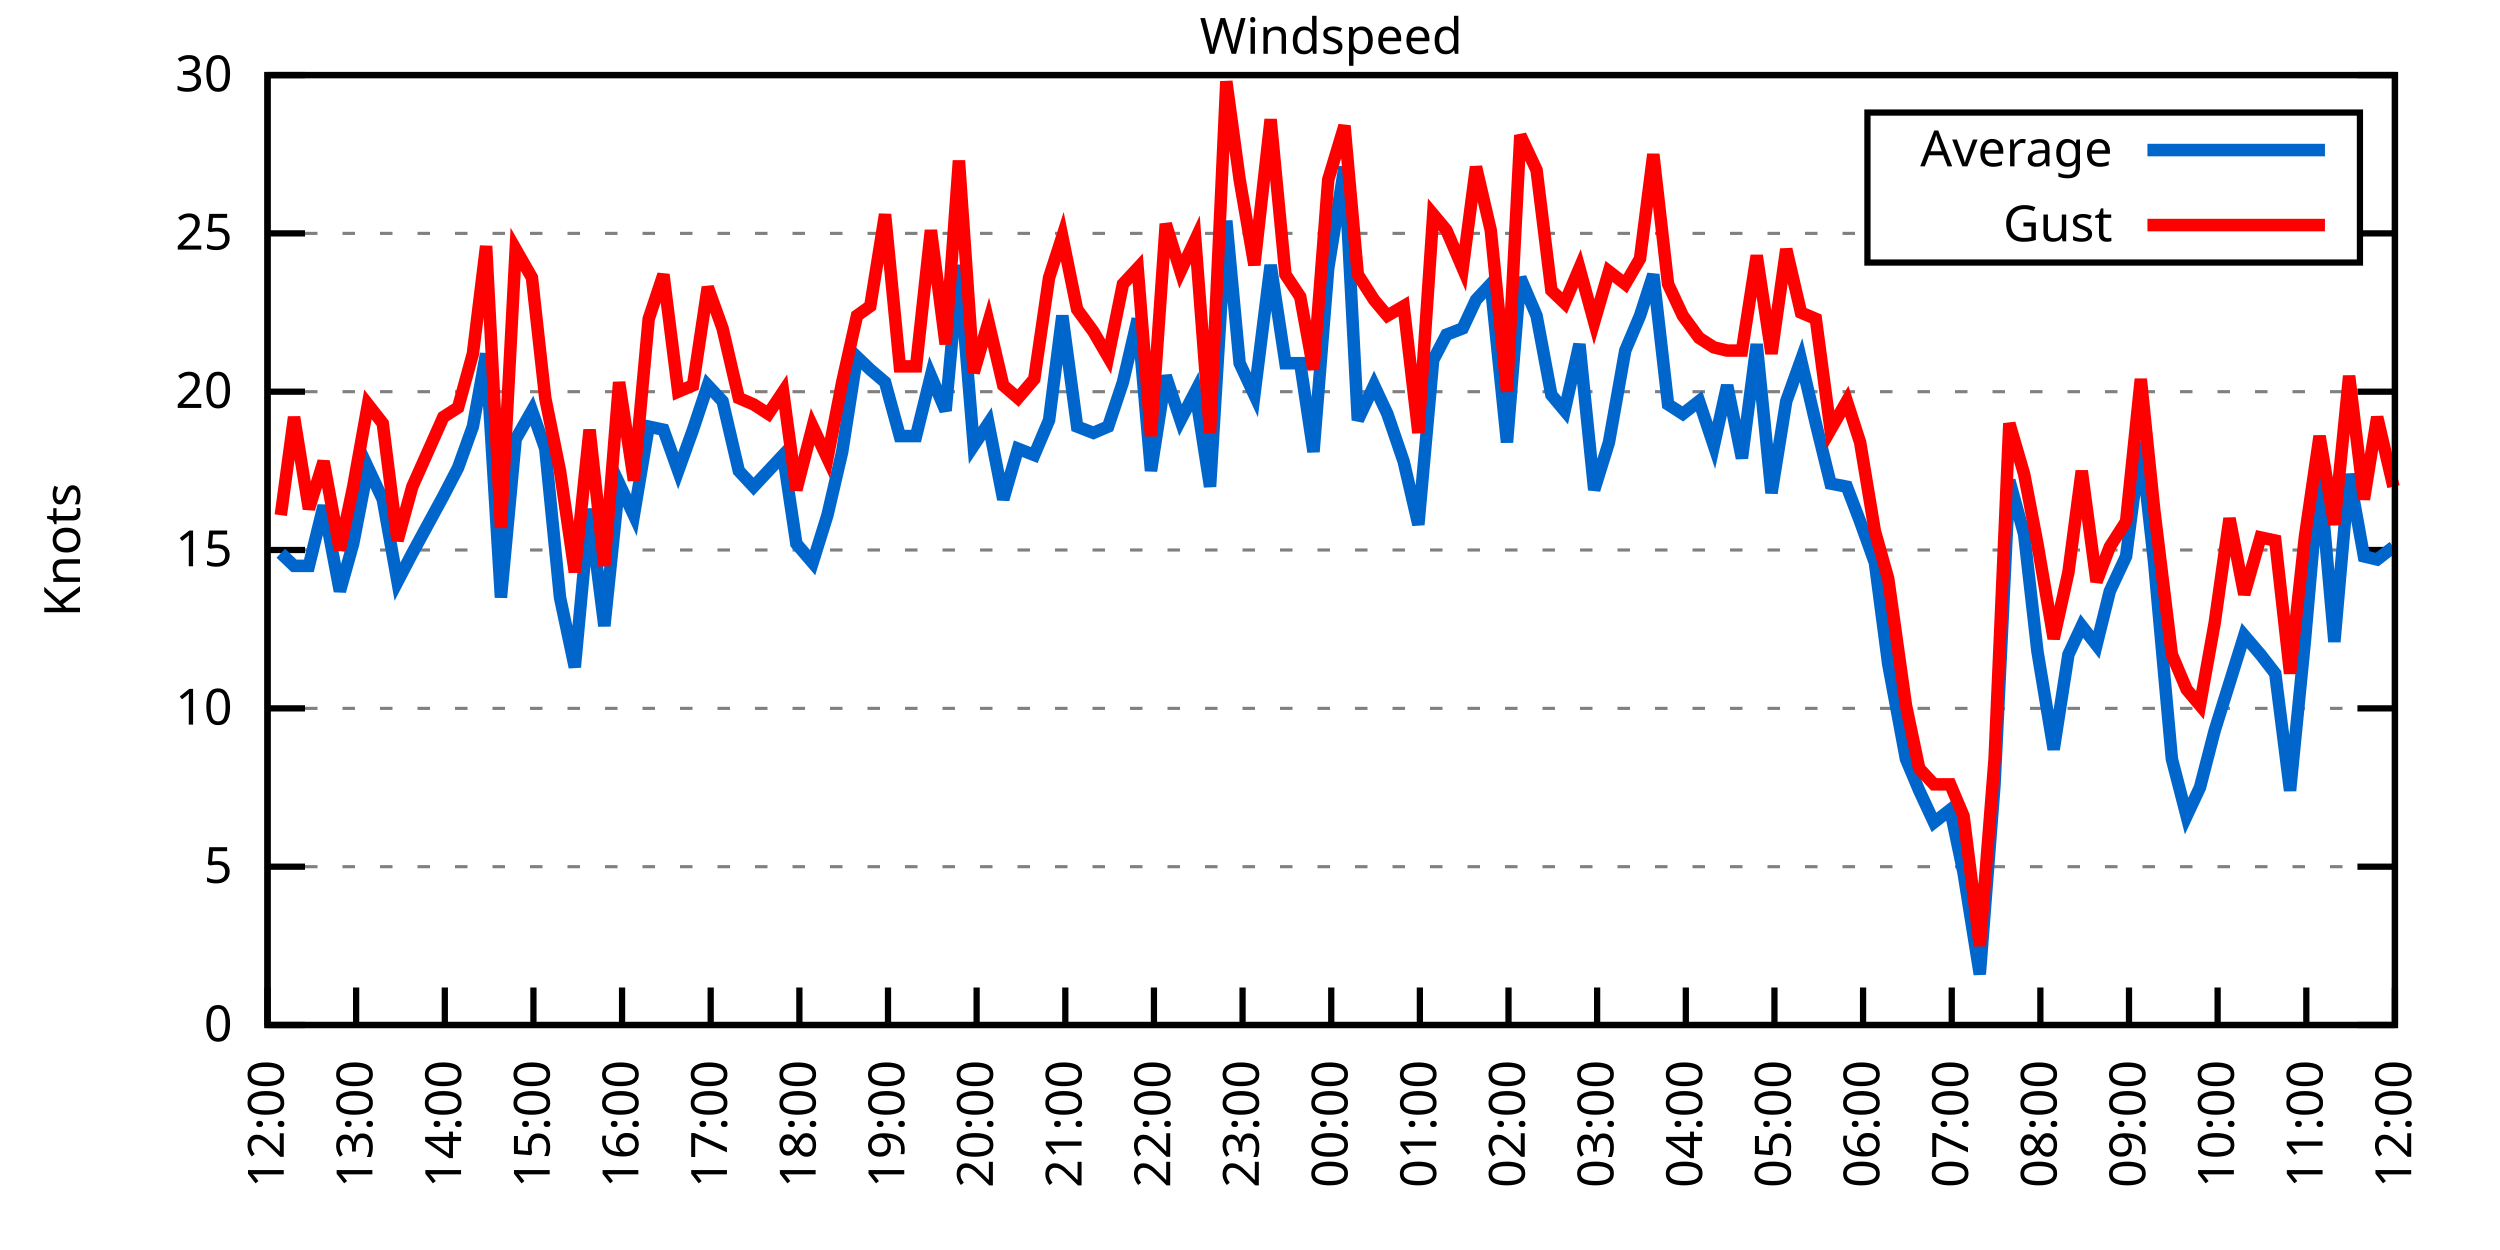
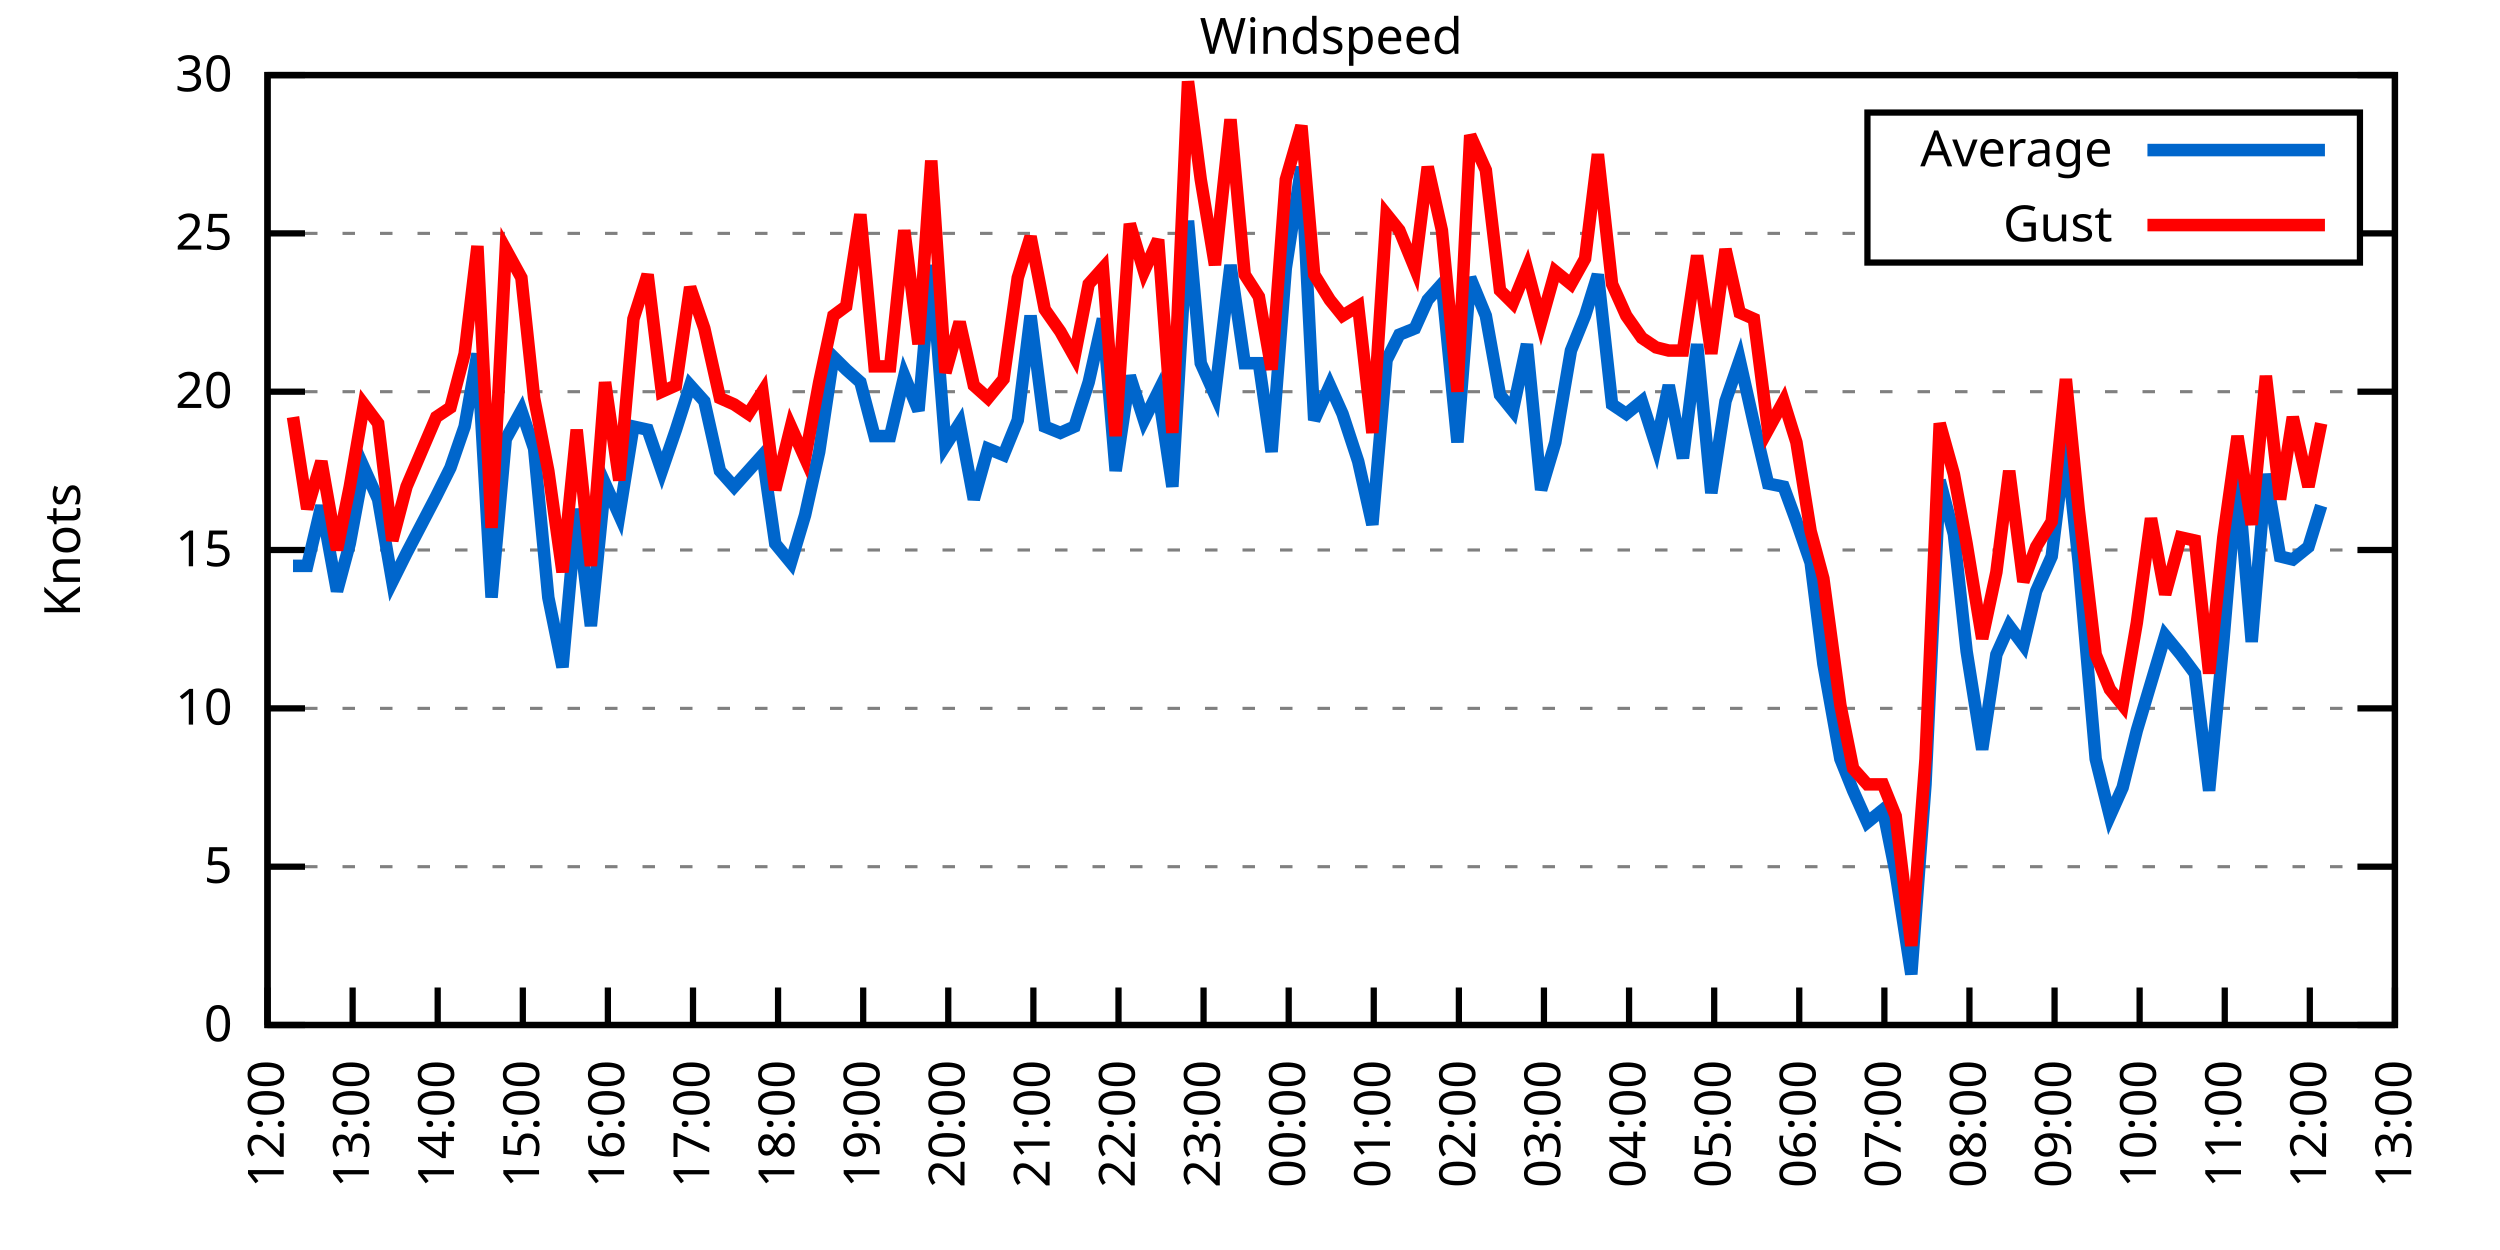
<svg xmlns="http://www.w3.org/2000/svg" xmlns:xlink="http://www.w3.org/1999/xlink" width="400" height="200" viewBox="0 0 400 200">
  <g id="gnuplot_canvas">
    <rect x="0" y="0" width="400" height="200" fill="none" />
    <defs>
      <circle id="gpDot" r="0.5" stroke-width="0.5" stroke="currentColor" />
      <path id="gpPt0" stroke-width="0.333" stroke="currentColor" d="M-1,0 h2 M0,-1 v2" />
      <path id="gpPt1" stroke-width="0.333" stroke="currentColor" d="M-1,-1 L1,1 M1,-1 L-1,1" />
      <path id="gpPt2" stroke-width="0.333" stroke="currentColor" d="M-1,0 L1,0 M0,-1 L0,1 M-1,-1 L1,1 M-1,1 L1,-1" />
      <rect id="gpPt3" stroke-width="0.333" stroke="currentColor" x="-1" y="-1" width="2" height="2" />
      <rect id="gpPt4" stroke-width="0.333" stroke="currentColor" fill="currentColor" x="-1" y="-1" width="2" height="2" />
      <circle id="gpPt5" stroke-width="0.333" stroke="currentColor" cx="0" cy="0" r="1" />
      <use xlink:href="#gpPt5" id="gpPt6" fill="currentColor" stroke="none" />
      <path id="gpPt7" stroke-width="0.333" stroke="currentColor" d="M0,-1.33 L-1.33,0.67 L1.33,0.67 z" />
      <use xlink:href="#gpPt7" id="gpPt8" fill="currentColor" stroke="none" />
      <use xlink:href="#gpPt7" id="gpPt9" stroke="currentColor" transform="rotate(180)" />
      <use xlink:href="#gpPt9" id="gpPt10" fill="currentColor" stroke="none" />
      <use xlink:href="#gpPt3" id="gpPt11" stroke="currentColor" transform="rotate(45)" />
      <use xlink:href="#gpPt11" id="gpPt12" fill="currentColor" stroke="none" />
      <path id="gpPt13" stroke-width="0.333" stroke="currentColor" d="M0,1.330 L1.265,0.411 L0.782,-1.067 L-0.782,-1.076 L-1.265,0.411 z" />
      <use xlink:href="#gpPt13" id="gpPt14" fill="currentColor" stroke="none" />
      <filter id="textbox" filterUnits="objectBoundingBox" x="0" y="0" height="1" width="1">
        <feFlood flood-color="white" flood-opacity="1" result="bgnd" />
        <feComposite in="SourceGraphic" in2="bgnd" operator="atop" />
      </filter>
      <filter id="greybox" filterUnits="objectBoundingBox" x="0" y="0" height="1" width="1">
        <feFlood flood-color="lightgrey" flood-opacity="1" result="grey" />
        <feComposite in="SourceGraphic" in2="grey" operator="atop" />
      </filter>
    </defs>
    <g fill="none" color="white" stroke="currentColor" stroke-width="1.00" stroke-linecap="butt" stroke-linejoin="miter">
</g>
    <g fill="none" color="black" stroke="currentColor" stroke-width="1.00" stroke-linecap="butt" stroke-linejoin="miter">
      <g stroke="none" shape-rendering="crispEdges">
        <polygon fill="rgb(255, 255, 255)" points="42.80,164.00 383.18,164.00 383.18,12.02 42.80,12.02 " />
      </g>
    </g>
    <g fill="none" color="black" stroke="currentColor" stroke-width="1.00" stroke-linecap="butt" stroke-linejoin="miter">
</g>
    <g fill="none" color="black" stroke="black" stroke-width="0.50" stroke-linecap="butt" stroke-linejoin="miter">
</g>
    <g fill="none" color="gray" stroke="currentColor" stroke-width="0.50" stroke-linecap="butt" stroke-linejoin="miter">
      <path stroke="gray" stroke-dasharray="2,4" class="gridline" d="M42.80,164.00 L383.19,164.00  " />
    </g>
    <g fill="none" color="gray" stroke="gray" stroke-width="1.00" stroke-linecap="butt" stroke-linejoin="miter">
</g>
    <g fill="none" color="black" stroke="currentColor" stroke-width="1.00" stroke-linecap="butt" stroke-linejoin="miter">
      <path stroke="black" d="M42.80,164.00 L48.80,164.00 M383.19,164.00 L377.19,164.00  " />
      <g transform="translate(37.20,166.60)" stroke="none" fill="black" font-family="Sans" font-size="8.00" text-anchor="end">
        <text>
          <tspan font-family="Sans"> 0</tspan>
        </text>
      </g>
    </g>
    <g fill="none" color="black" stroke="currentColor" stroke-width="1.00" stroke-linecap="butt" stroke-linejoin="miter">
</g>
    <g fill="none" color="black" stroke="black" stroke-width="0.50" stroke-linecap="butt" stroke-linejoin="miter">
</g>
    <g fill="none" color="gray" stroke="currentColor" stroke-width="0.50" stroke-linecap="butt" stroke-linejoin="miter">
      <path stroke="gray" stroke-dasharray="2,4" class="gridline" d="M42.80,138.67 L383.19,138.67  " />
    </g>
    <g fill="none" color="gray" stroke="gray" stroke-width="1.00" stroke-linecap="butt" stroke-linejoin="miter">
</g>
    <g fill="none" color="black" stroke="currentColor" stroke-width="1.00" stroke-linecap="butt" stroke-linejoin="miter">
      <path stroke="black" d="M42.80,138.67 L48.80,138.67 M383.19,138.67 L377.19,138.67  " />
      <g transform="translate(37.20,141.27)" stroke="none" fill="black" font-family="Sans" font-size="8.00" text-anchor="end">
        <text>
          <tspan font-family="Sans"> 5</tspan>
        </text>
      </g>
    </g>
    <g fill="none" color="black" stroke="currentColor" stroke-width="1.00" stroke-linecap="butt" stroke-linejoin="miter">
</g>
    <g fill="none" color="black" stroke="black" stroke-width="0.50" stroke-linecap="butt" stroke-linejoin="miter">
</g>
    <g fill="none" color="gray" stroke="currentColor" stroke-width="0.50" stroke-linecap="butt" stroke-linejoin="miter">
      <path stroke="gray" stroke-dasharray="2,4" class="gridline" d="M42.80,113.34 L383.19,113.34  " />
    </g>
    <g fill="none" color="gray" stroke="gray" stroke-width="1.00" stroke-linecap="butt" stroke-linejoin="miter">
</g>
    <g fill="none" color="black" stroke="currentColor" stroke-width="1.00" stroke-linecap="butt" stroke-linejoin="miter">
      <path stroke="black" d="M42.80,113.34 L48.80,113.34 M383.19,113.34 L377.19,113.34  " />
      <g transform="translate(37.20,115.94)" stroke="none" fill="black" font-family="Sans" font-size="8.00" text-anchor="end">
        <text>
          <tspan font-family="Sans"> 10</tspan>
        </text>
      </g>
    </g>
    <g fill="none" color="black" stroke="currentColor" stroke-width="1.00" stroke-linecap="butt" stroke-linejoin="miter">
</g>
    <g fill="none" color="black" stroke="black" stroke-width="0.50" stroke-linecap="butt" stroke-linejoin="miter">
</g>
    <g fill="none" color="gray" stroke="currentColor" stroke-width="0.50" stroke-linecap="butt" stroke-linejoin="miter">
      <path stroke="gray" stroke-dasharray="2,4" class="gridline" d="M42.80,88.00 L383.19,88.00  " />
    </g>
    <g fill="none" color="gray" stroke="gray" stroke-width="1.00" stroke-linecap="butt" stroke-linejoin="miter">
</g>
    <g fill="none" color="black" stroke="currentColor" stroke-width="1.00" stroke-linecap="butt" stroke-linejoin="miter">
      <path stroke="black" d="M42.80,88.00 L48.80,88.00 M383.19,88.00 L377.19,88.00  " />
      <g transform="translate(37.20,90.60)" stroke="none" fill="black" font-family="Sans" font-size="8.00" text-anchor="end">
        <text>
          <tspan font-family="Sans"> 15</tspan>
        </text>
      </g>
    </g>
    <g fill="none" color="black" stroke="currentColor" stroke-width="1.00" stroke-linecap="butt" stroke-linejoin="miter">
</g>
    <g fill="none" color="black" stroke="black" stroke-width="0.50" stroke-linecap="butt" stroke-linejoin="miter">
</g>
    <g fill="none" color="gray" stroke="currentColor" stroke-width="0.50" stroke-linecap="butt" stroke-linejoin="miter">
      <path stroke="gray" stroke-dasharray="2,4" class="gridline" d="M42.80,62.67 L383.19,62.67  " />
    </g>
    <g fill="none" color="gray" stroke="gray" stroke-width="1.00" stroke-linecap="butt" stroke-linejoin="miter">
</g>
    <g fill="none" color="black" stroke="currentColor" stroke-width="1.00" stroke-linecap="butt" stroke-linejoin="miter">
      <path stroke="black" d="M42.80,62.67 L48.80,62.67 M383.19,62.67 L377.19,62.67  " />
      <g transform="translate(37.20,65.27)" stroke="none" fill="black" font-family="Sans" font-size="8.00" text-anchor="end">
        <text>
          <tspan font-family="Sans"> 20</tspan>
        </text>
      </g>
    </g>
    <g fill="none" color="black" stroke="currentColor" stroke-width="1.00" stroke-linecap="butt" stroke-linejoin="miter">
</g>
    <g fill="none" color="black" stroke="black" stroke-width="0.50" stroke-linecap="butt" stroke-linejoin="miter">
</g>
    <g fill="none" color="gray" stroke="currentColor" stroke-width="0.50" stroke-linecap="butt" stroke-linejoin="miter">
      <path stroke="gray" stroke-dasharray="2,4" class="gridline" d="M42.80,37.34 L298.79,37.34 M377.59,37.34 L383.19,37.34  " />
    </g>
    <g fill="none" color="gray" stroke="gray" stroke-width="1.00" stroke-linecap="butt" stroke-linejoin="miter">
</g>
    <g fill="none" color="black" stroke="currentColor" stroke-width="1.00" stroke-linecap="butt" stroke-linejoin="miter">
      <path stroke="black" d="M42.80,37.34 L48.80,37.34 M383.19,37.34 L377.19,37.34  " />
      <g transform="translate(37.20,39.94)" stroke="none" fill="black" font-family="Sans" font-size="8.00" text-anchor="end">
        <text>
          <tspan font-family="Sans"> 25</tspan>
        </text>
      </g>
    </g>
    <g fill="none" color="black" stroke="currentColor" stroke-width="1.00" stroke-linecap="butt" stroke-linejoin="miter">
</g>
    <g fill="none" color="black" stroke="black" stroke-width="0.50" stroke-linecap="butt" stroke-linejoin="miter">
</g>
    <g fill="none" color="gray" stroke="currentColor" stroke-width="0.50" stroke-linecap="butt" stroke-linejoin="miter">
      <path stroke="gray" stroke-dasharray="2,4" class="gridline" d="M42.80,12.01 L383.19,12.01  " />
    </g>
    <g fill="none" color="gray" stroke="gray" stroke-width="1.00" stroke-linecap="butt" stroke-linejoin="miter">
</g>
    <g fill="none" color="black" stroke="currentColor" stroke-width="1.00" stroke-linecap="butt" stroke-linejoin="miter">
      <path stroke="black" d="M42.80,12.01 L48.80,12.01 M383.19,12.01 L377.19,12.01  " />
      <g transform="translate(37.20,14.61)" stroke="none" fill="black" font-family="Sans" font-size="8.00" text-anchor="end">
        <text>
          <tspan font-family="Sans"> 30</tspan>
        </text>
      </g>
    </g>
    <g fill="none" color="black" stroke="currentColor" stroke-width="1.00" stroke-linecap="butt" stroke-linejoin="miter">
      <path stroke="black" d="M42.80,164.00 L42.80,158.00  " />
      <g transform="translate(45.40,169.60) rotate(270.00)" stroke="none" fill="black" font-family="Sans" font-size="8.00" text-anchor="end">
        <text>
          <tspan font-family="Sans">12:00</tspan>
        </text>
      </g>
    </g>
    <g fill="none" color="black" stroke="currentColor" stroke-width="1.00" stroke-linecap="butt" stroke-linejoin="miter">
-       <path stroke="black" d="M56.98,164.00 L56.98,158.00  " />
-       <g transform="translate(59.58,169.60) rotate(270.00)" stroke="none" fill="black" font-family="Sans" font-size="8.00" text-anchor="end">
+       <path stroke="black" d="M56.42,164.00 L56.42,158.00  " />
+       <g transform="translate(59.02,169.60) rotate(270.00)" stroke="none" fill="black" font-family="Sans" font-size="8.00" text-anchor="end">
        <text>
          <tspan font-family="Sans">13:00</tspan>
        </text>
      </g>
    </g>
    <g fill="none" color="black" stroke="currentColor" stroke-width="1.00" stroke-linecap="butt" stroke-linejoin="miter">
-       <path stroke="black" d="M71.17,164.00 L71.17,158.00  " />
-       <g transform="translate(73.77,169.60) rotate(270.00)" stroke="none" fill="black" font-family="Sans" font-size="8.00" text-anchor="end">
+       <path stroke="black" d="M70.03,164.00 L70.03,158.00  " />
+       <g transform="translate(72.63,169.60) rotate(270.00)" stroke="none" fill="black" font-family="Sans" font-size="8.00" text-anchor="end">
        <text>
          <tspan font-family="Sans">14:00</tspan>
        </text>
      </g>
    </g>
    <g fill="none" color="black" stroke="currentColor" stroke-width="1.00" stroke-linecap="butt" stroke-linejoin="miter">
-       <path stroke="black" d="M85.35,164.00 L85.35,158.00  " />
-       <g transform="translate(87.95,169.60) rotate(270.00)" stroke="none" fill="black" font-family="Sans" font-size="8.00" text-anchor="end">
+       <path stroke="black" d="M83.65,164.00 L83.65,158.00  " />
+       <g transform="translate(86.25,169.60) rotate(270.00)" stroke="none" fill="black" font-family="Sans" font-size="8.00" text-anchor="end">
        <text>
          <tspan font-family="Sans">15:00</tspan>
        </text>
      </g>
    </g>
    <g fill="none" color="black" stroke="currentColor" stroke-width="1.00" stroke-linecap="butt" stroke-linejoin="miter">
-       <path stroke="black" d="M99.53,164.00 L99.53,158.00  " />
-       <g transform="translate(102.13,169.60) rotate(270.00)" stroke="none" fill="black" font-family="Sans" font-size="8.00" text-anchor="end">
+       <path stroke="black" d="M97.26,164.00 L97.26,158.00  " />
+       <g transform="translate(99.86,169.60) rotate(270.00)" stroke="none" fill="black" font-family="Sans" font-size="8.00" text-anchor="end">
        <text>
          <tspan font-family="Sans">16:00</tspan>
        </text>
      </g>
    </g>
    <g fill="none" color="black" stroke="currentColor" stroke-width="1.00" stroke-linecap="butt" stroke-linejoin="miter">
-       <path stroke="black" d="M113.71,164.00 L113.71,158.00  " />
-       <g transform="translate(116.31,169.60) rotate(270.00)" stroke="none" fill="black" font-family="Sans" font-size="8.00" text-anchor="end">
+       <path stroke="black" d="M110.88,164.00 L110.88,158.00  " />
+       <g transform="translate(113.48,169.60) rotate(270.00)" stroke="none" fill="black" font-family="Sans" font-size="8.00" text-anchor="end">
        <text>
          <tspan font-family="Sans">17:00</tspan>
        </text>
      </g>
    </g>
    <g fill="none" color="black" stroke="currentColor" stroke-width="1.00" stroke-linecap="butt" stroke-linejoin="miter">
-       <path stroke="black" d="M127.90,164.00 L127.90,158.00  " />
-       <g transform="translate(130.50,169.60) rotate(270.00)" stroke="none" fill="black" font-family="Sans" font-size="8.00" text-anchor="end">
+       <path stroke="black" d="M124.49,164.00 L124.49,158.00  " />
+       <g transform="translate(127.09,169.60) rotate(270.00)" stroke="none" fill="black" font-family="Sans" font-size="8.00" text-anchor="end">
        <text>
          <tspan font-family="Sans">18:00</tspan>
        </text>
      </g>
    </g>
    <g fill="none" color="black" stroke="currentColor" stroke-width="1.00" stroke-linecap="butt" stroke-linejoin="miter">
-       <path stroke="black" d="M142.08,164.00 L142.08,158.00  " />
-       <g transform="translate(144.68,169.60) rotate(270.00)" stroke="none" fill="black" font-family="Sans" font-size="8.00" text-anchor="end">
+       <path stroke="black" d="M138.11,164.00 L138.11,158.00  " />
+       <g transform="translate(140.71,169.60) rotate(270.00)" stroke="none" fill="black" font-family="Sans" font-size="8.00" text-anchor="end">
        <text>
          <tspan font-family="Sans">19:00</tspan>
        </text>
      </g>
    </g>
    <g fill="none" color="black" stroke="currentColor" stroke-width="1.00" stroke-linecap="butt" stroke-linejoin="miter">
-       <path stroke="black" d="M156.26,164.00 L156.26,158.00  " />
-       <g transform="translate(158.86,169.60) rotate(270.00)" stroke="none" fill="black" font-family="Sans" font-size="8.00" text-anchor="end">
+       <path stroke="black" d="M151.72,164.00 L151.72,158.00  " />
+       <g transform="translate(154.32,169.60) rotate(270.00)" stroke="none" fill="black" font-family="Sans" font-size="8.00" text-anchor="end">
        <text>
          <tspan font-family="Sans">20:00</tspan>
        </text>
      </g>
    </g>
    <g fill="none" color="black" stroke="currentColor" stroke-width="1.00" stroke-linecap="butt" stroke-linejoin="miter">
-       <path stroke="black" d="M170.45,164.00 L170.45,158.00  " />
-       <g transform="translate(173.05,169.60) rotate(270.00)" stroke="none" fill="black" font-family="Sans" font-size="8.00" text-anchor="end">
+       <path stroke="black" d="M165.34,164.00 L165.34,158.00  " />
+       <g transform="translate(167.94,169.60) rotate(270.00)" stroke="none" fill="black" font-family="Sans" font-size="8.00" text-anchor="end">
        <text>
          <tspan font-family="Sans">21:00</tspan>
        </text>
      </g>
    </g>
    <g fill="none" color="black" stroke="currentColor" stroke-width="1.00" stroke-linecap="butt" stroke-linejoin="miter">
-       <path stroke="black" d="M184.63,164.00 L184.63,158.00  " />
-       <g transform="translate(187.23,169.60) rotate(270.00)" stroke="none" fill="black" font-family="Sans" font-size="8.00" text-anchor="end">
+       <path stroke="black" d="M178.96,164.00 L178.96,158.00  " />
+       <g transform="translate(181.56,169.60) rotate(270.00)" stroke="none" fill="black" font-family="Sans" font-size="8.00" text-anchor="end">
        <text>
          <tspan font-family="Sans">22:00</tspan>
        </text>
      </g>
    </g>
    <g fill="none" color="black" stroke="currentColor" stroke-width="1.00" stroke-linecap="butt" stroke-linejoin="miter">
-       <path stroke="black" d="M198.81,164.00 L198.81,158.00  " />
-       <g transform="translate(201.41,169.60) rotate(270.00)" stroke="none" fill="black" font-family="Sans" font-size="8.00" text-anchor="end">
+       <path stroke="black" d="M192.57,164.00 L192.57,158.00  " />
+       <g transform="translate(195.17,169.60) rotate(270.00)" stroke="none" fill="black" font-family="Sans" font-size="8.00" text-anchor="end">
        <text>
          <tspan font-family="Sans">23:00</tspan>
        </text>
      </g>
    </g>
    <g fill="none" color="black" stroke="currentColor" stroke-width="1.00" stroke-linecap="butt" stroke-linejoin="miter">
-       <path stroke="black" d="M213.00,164.00 L213.00,158.00  " />
-       <g transform="translate(215.60,169.60) rotate(270.00)" stroke="none" fill="black" font-family="Sans" font-size="8.00" text-anchor="end">
+       <path stroke="black" d="M206.19,164.00 L206.19,158.00  " />
+       <g transform="translate(208.79,169.60) rotate(270.00)" stroke="none" fill="black" font-family="Sans" font-size="8.00" text-anchor="end">
        <text>
          <tspan font-family="Sans">00:00</tspan>
        </text>
      </g>
    </g>
    <g fill="none" color="black" stroke="currentColor" stroke-width="1.00" stroke-linecap="butt" stroke-linejoin="miter">
-       <path stroke="black" d="M227.18,164.00 L227.18,158.00  " />
-       <g transform="translate(229.78,169.60) rotate(270.00)" stroke="none" fill="black" font-family="Sans" font-size="8.00" text-anchor="end">
+       <path stroke="black" d="M219.80,164.00 L219.80,158.00  " />
+       <g transform="translate(222.40,169.60) rotate(270.00)" stroke="none" fill="black" font-family="Sans" font-size="8.00" text-anchor="end">
        <text>
          <tspan font-family="Sans">01:00</tspan>
        </text>
      </g>
    </g>
    <g fill="none" color="black" stroke="currentColor" stroke-width="1.00" stroke-linecap="butt" stroke-linejoin="miter">
-       <path stroke="black" d="M241.36,164.00 L241.36,158.00  " />
-       <g transform="translate(243.96,169.60) rotate(270.00)" stroke="none" fill="black" font-family="Sans" font-size="8.00" text-anchor="end">
+       <path stroke="black" d="M233.42,164.00 L233.42,158.00  " />
+       <g transform="translate(236.02,169.60) rotate(270.00)" stroke="none" fill="black" font-family="Sans" font-size="8.00" text-anchor="end">
        <text>
          <tspan font-family="Sans">02:00</tspan>
        </text>
      </g>
    </g>
    <g fill="none" color="black" stroke="currentColor" stroke-width="1.00" stroke-linecap="butt" stroke-linejoin="miter">
-       <path stroke="black" d="M255.54,164.00 L255.54,158.00  " />
-       <g transform="translate(258.14,169.60) rotate(270.00)" stroke="none" fill="black" font-family="Sans" font-size="8.00" text-anchor="end">
+       <path stroke="black" d="M247.03,164.00 L247.03,158.00  " />
+       <g transform="translate(249.63,169.60) rotate(270.00)" stroke="none" fill="black" font-family="Sans" font-size="8.00" text-anchor="end">
        <text>
          <tspan font-family="Sans">03:00</tspan>
        </text>
      </g>
    </g>
    <g fill="none" color="black" stroke="currentColor" stroke-width="1.00" stroke-linecap="butt" stroke-linejoin="miter">
-       <path stroke="black" d="M269.73,164.00 L269.73,158.00  " />
-       <g transform="translate(272.33,169.60) rotate(270.00)" stroke="none" fill="black" font-family="Sans" font-size="8.00" text-anchor="end">
+       <path stroke="black" d="M260.65,164.00 L260.65,158.00  " />
+       <g transform="translate(263.25,169.60) rotate(270.00)" stroke="none" fill="black" font-family="Sans" font-size="8.00" text-anchor="end">
        <text>
          <tspan font-family="Sans">04:00</tspan>
        </text>
      </g>
    </g>
    <g fill="none" color="black" stroke="currentColor" stroke-width="1.00" stroke-linecap="butt" stroke-linejoin="miter">
-       <path stroke="black" d="M283.91,164.00 L283.91,158.00  " />
-       <g transform="translate(286.51,169.60) rotate(270.00)" stroke="none" fill="black" font-family="Sans" font-size="8.00" text-anchor="end">
+       <path stroke="black" d="M274.27,164.00 L274.27,158.00  " />
+       <g transform="translate(276.87,169.60) rotate(270.00)" stroke="none" fill="black" font-family="Sans" font-size="8.00" text-anchor="end">
        <text>
          <tspan font-family="Sans">05:00</tspan>
        </text>
      </g>
    </g>
    <g fill="none" color="black" stroke="currentColor" stroke-width="1.00" stroke-linecap="butt" stroke-linejoin="miter">
-       <path stroke="black" d="M298.09,164.00 L298.09,158.00  " />
-       <g transform="translate(300.69,169.60) rotate(270.00)" stroke="none" fill="black" font-family="Sans" font-size="8.00" text-anchor="end">
+       <path stroke="black" d="M287.88,164.00 L287.88,158.00  " />
+       <g transform="translate(290.48,169.60) rotate(270.00)" stroke="none" fill="black" font-family="Sans" font-size="8.00" text-anchor="end">
        <text>
          <tspan font-family="Sans">06:00</tspan>
        </text>
      </g>
    </g>
    <g fill="none" color="black" stroke="currentColor" stroke-width="1.00" stroke-linecap="butt" stroke-linejoin="miter">
-       <path stroke="black" d="M312.28,164.00 L312.28,158.00  " />
-       <g transform="translate(314.88,169.60) rotate(270.00)" stroke="none" fill="black" font-family="Sans" font-size="8.00" text-anchor="end">
+       <path stroke="black" d="M301.50,164.00 L301.50,158.00  " />
+       <g transform="translate(304.10,169.60) rotate(270.00)" stroke="none" fill="black" font-family="Sans" font-size="8.00" text-anchor="end">
        <text>
          <tspan font-family="Sans">07:00</tspan>
        </text>
      </g>
    </g>
    <g fill="none" color="black" stroke="currentColor" stroke-width="1.00" stroke-linecap="butt" stroke-linejoin="miter">
-       <path stroke="black" d="M326.46,164.00 L326.46,158.00  " />
-       <g transform="translate(329.06,169.60) rotate(270.00)" stroke="none" fill="black" font-family="Sans" font-size="8.00" text-anchor="end">
+       <path stroke="black" d="M315.11,164.00 L315.11,158.00  " />
+       <g transform="translate(317.71,169.60) rotate(270.00)" stroke="none" fill="black" font-family="Sans" font-size="8.00" text-anchor="end">
        <text>
          <tspan font-family="Sans">08:00</tspan>
        </text>
      </g>
    </g>
    <g fill="none" color="black" stroke="currentColor" stroke-width="1.00" stroke-linecap="butt" stroke-linejoin="miter">
-       <path stroke="black" d="M340.64,164.00 L340.64,158.00  " />
-       <g transform="translate(343.24,169.60) rotate(270.00)" stroke="none" fill="black" font-family="Sans" font-size="8.00" text-anchor="end">
+       <path stroke="black" d="M328.73,164.00 L328.73,158.00  " />
+       <g transform="translate(331.33,169.60) rotate(270.00)" stroke="none" fill="black" font-family="Sans" font-size="8.00" text-anchor="end">
        <text>
          <tspan font-family="Sans">09:00</tspan>
        </text>
      </g>
    </g>
    <g fill="none" color="black" stroke="currentColor" stroke-width="1.00" stroke-linecap="butt" stroke-linejoin="miter">
-       <path stroke="black" d="M354.82,164.00 L354.82,158.00  " />
-       <g transform="translate(357.42,169.60) rotate(270.00)" stroke="none" fill="black" font-family="Sans" font-size="8.00" text-anchor="end">
+       <path stroke="black" d="M342.34,164.00 L342.34,158.00  " />
+       <g transform="translate(344.94,169.60) rotate(270.00)" stroke="none" fill="black" font-family="Sans" font-size="8.00" text-anchor="end">
        <text>
          <tspan font-family="Sans">10:00</tspan>
        </text>
      </g>
    </g>
    <g fill="none" color="black" stroke="currentColor" stroke-width="1.00" stroke-linecap="butt" stroke-linejoin="miter">
-       <path stroke="black" d="M369.01,164.00 L369.01,158.00  " />
-       <g transform="translate(371.61,169.60) rotate(270.00)" stroke="none" fill="black" font-family="Sans" font-size="8.00" text-anchor="end">
+       <path stroke="black" d="M355.96,164.00 L355.96,158.00  " />
+       <g transform="translate(358.56,169.60) rotate(270.00)" stroke="none" fill="black" font-family="Sans" font-size="8.00" text-anchor="end">
        <text>
          <tspan font-family="Sans">11:00</tspan>
+         </text>
+       </g>
+     </g>
+     <g fill="none" color="black" stroke="currentColor" stroke-width="1.00" stroke-linecap="butt" stroke-linejoin="miter">
+       <path stroke="black" d="M369.57,164.00 L369.57,158.00  " />
+       <g transform="translate(372.17,169.60) rotate(270.00)" stroke="none" fill="black" font-family="Sans" font-size="8.00" text-anchor="end">
+         <text>
+           <tspan font-family="Sans">12:00</tspan>
        </text>
      </g>
    </g>
    <g fill="none" color="black" stroke="currentColor" stroke-width="1.00" stroke-linecap="butt" stroke-linejoin="miter">
      <path stroke="black" d="M383.19,164.00 L383.19,158.00  " />
      <g transform="translate(385.79,169.60) rotate(270.00)" stroke="none" fill="black" font-family="Sans" font-size="8.00" text-anchor="end">
        <text>
-           <tspan font-family="Sans">12:00</tspan>
+           <tspan font-family="Sans">13:00</tspan>
        </text>
      </g>
    </g>
    <g fill="none" color="black" stroke="currentColor" stroke-width="1.00" stroke-linecap="butt" stroke-linejoin="miter">
</g>
    <g fill="none" color="black" stroke="currentColor" stroke-width="1.00" stroke-linecap="butt" stroke-linejoin="miter">
      <path stroke="black" d="M42.80,12.01 L42.80,164.00 L383.19,164.00 L383.19,12.01 L42.80,12.01 Z  " />
    </g>
    <g fill="none" color="black" stroke="currentColor" stroke-width="1.00" stroke-linecap="butt" stroke-linejoin="miter">
</g>
    <g fill="none" color="black" stroke="currentColor" stroke-width="1.00" stroke-linecap="butt" stroke-linejoin="miter">
      <path stroke="black" d="M298.79,42.01 L298.79,18.01 L377.59,18.01 L377.59,42.01 L298.79,42.01 Z  " />
    </g>
    <g id="Windspeed_plot_1">
      <g fill="none" color="white" stroke="black" stroke-width="2.00" stroke-linecap="butt" stroke-linejoin="miter">
</g>
      <g fill="none" color="black" stroke="currentColor" stroke-width="2.00" stroke-linecap="butt" stroke-linejoin="miter">
        <g transform="translate(337.99,26.61)" stroke="none" fill="black" font-family="Sans" font-size="8.00" text-anchor="end">
          <text>
            <tspan font-family="Sans">Average</tspan>
          </text>
        </g>
      </g>
      <g fill="none" color="black" stroke="currentColor" stroke-width="2.00" stroke-linecap="butt" stroke-linejoin="miter">
-         <path stroke="rgb(  0, 102, 204)" d="M343.59,24.01 L371.99,24.01 M44.93,88.51 L47.05,90.54 L49.42,90.54 L51.78,80.91 L54.38,94.59 L56.51,86.99   L58.87,74.83 L61.24,79.90 L63.60,93.07 L65.97,88.51 L70.93,79.39 L73.29,74.83 L75.66,68.25 L77.78,56.59   L80.15,95.60 L82.51,70.27 L85.11,65.71 L87.24,71.79 L89.60,95.60 L91.97,106.75 L94.33,81.42 L96.70,100.16   L99.06,77.37 L101.42,82.43 L103.79,68.25 L106.15,68.75 L108.51,75.34 L110.88,68.75 L113.24,61.66 L115.61,64.19   L118.21,75.34 L120.57,77.87 L122.93,75.34 L125.30,72.81 L127.42,86.99 L130.02,90.03 L132.39,82.43 L134.75,72.30   L137.12,57.10 L139.24,59.13 L141.61,61.15 L143.97,69.77 L146.57,69.77 L148.94,60.14 L151.30,65.71 L153.43,42.41   L155.79,71.29 L158.15,67.74 L160.52,79.90 L162.88,71.79 L165.48,72.81 L167.85,67.23 L169.97,50.51 L172.34,68.25   L174.94,69.26 L177.30,68.25 L179.67,61.15 L182.03,51.02 L184.16,75.34 L186.52,60.14 L188.88,67.23 L191.25,62.67   L193.61,77.87 L196.21,35.32 L198.34,58.11 L200.70,63.18 L203.30,42.41 L205.67,58.11 L208.03,58.11 L210.16,72.30   L212.52,42.91 L215.12,26.70 L217.25,67.23 L219.85,61.66 L221.98,66.22 L224.58,73.82 L226.94,83.95 L229.31,57.61   L231.43,53.55 L234.03,52.54 L236.16,47.98 L238.52,45.45 L241.12,70.78 L243.25,44.43 L245.85,50.51 L248.22,63.18   L250.34,65.71 L252.71,55.07 L255.07,78.38 L257.43,70.78 L260.04,56.09 L262.40,50.51 L264.53,43.93 L266.89,64.70   L269.25,66.22 L271.85,64.19 L274.22,71.29 L276.35,61.66 L278.71,73.31 L281.07,55.07 L283.44,78.89 L285.80,64.19   L288.16,57.61 L290.53,67.74 L292.89,77.37 L295.49,77.87 L297.62,83.45 L299.98,90.03 L302.11,106.24 L304.95,121.44   L307.08,126.51 L309.44,131.58 L312.04,129.55 L314.17,139.68 L316.77,155.89 L319.13,125.50 L321.49,76.86 L323.86,85.47   L325.99,104.22 L328.59,119.92 L330.95,104.72 L333.08,100.16 L335.44,103.20 L337.57,94.59 L340.17,89.02 L342.53,70.78   L344.66,90.03 L347.50,121.44 L349.86,130.56 L351.99,126.00 L354.35,116.88 L356.72,109.28 L359.08,101.68 L361.68,104.72   L364.04,107.76 L366.41,126.51 L368.77,102.70 L371.13,75.85 L373.50,102.70 L375.86,75.85 L378.23,89.02 L380.35,89.52   L382.95,87.50  " />
+         <path stroke="rgb(  0, 102, 204)" d="M343.59,24.01 L371.99,24.01 M46.88,90.54 L49.15,90.54 L51.42,80.91 L53.92,94.59 L55.96,86.99 L58.23,74.83   L60.50,79.90 L62.77,93.07 L65.04,88.51 L69.80,79.39 L72.07,74.83 L74.34,68.25 L76.39,56.59 L78.65,95.60   L80.92,70.27 L83.42,65.71 L85.46,71.79 L87.73,95.60 L90.00,106.75 L92.27,81.42 L94.54,100.16 L96.81,77.37   L99.08,82.43 L101.35,68.25 L103.62,68.75 L105.89,75.34 L108.15,68.75 L110.42,61.66 L112.69,64.19 L115.19,75.34   L117.46,77.87 L119.73,75.34 L122.00,72.81 L124.04,86.99 L126.54,90.03 L128.81,82.43 L131.07,72.30 L133.34,57.10   L135.39,59.13 L137.66,61.15 L139.92,69.77 L142.42,69.77 L144.69,60.14 L146.96,65.71 L149.00,42.41 L151.27,71.29   L153.54,67.74 L155.81,79.90 L158.08,71.79 L160.57,72.81 L162.84,67.23 L164.89,50.51 L167.16,68.25 L169.65,69.26   L171.92,68.25 L174.19,61.15 L176.46,51.02 L178.50,75.34 L180.77,60.14 L183.04,67.23 L185.31,62.67 L187.58,77.87   L190.08,35.32 L192.12,58.11 L194.39,63.18 L196.88,42.41 L199.15,58.11 L201.42,58.11 L203.46,72.30 L205.73,42.91   L208.23,26.70 L210.27,67.23 L212.77,61.66 L214.81,66.22 L217.31,73.82 L219.58,83.95 L221.85,57.61 L223.89,53.55   L226.38,52.54 L228.43,47.98 L230.70,45.45 L233.19,70.78 L235.23,44.43 L237.73,50.51 L240.00,63.18 L242.04,65.71   L244.31,55.07 L246.58,78.38 L248.85,70.78 L251.35,56.09 L253.61,50.51 L255.66,43.93 L257.93,64.70 L260.20,66.22   L262.69,64.19 L264.96,71.29 L267.00,61.66 L269.27,73.31 L271.54,55.07 L273.81,78.89 L276.08,64.19 L278.35,57.61   L280.62,67.74 L282.89,77.37 L285.38,77.87 L287.43,83.45 L289.70,90.03 L291.74,106.24 L294.46,121.44 L296.50,126.51   L298.77,131.58 L301.27,129.55 L303.31,139.68 L305.81,155.89 L308.08,125.50 L310.35,76.86 L312.62,85.47 L314.66,104.22   L317.15,119.92 L319.42,104.72 L321.47,100.16 L323.74,103.20 L325.78,94.59 L328.27,89.02 L330.54,70.78 L332.59,90.03   L335.31,121.44 L337.58,130.56 L339.62,126.00 L341.89,116.88 L344.16,109.28 L346.43,101.68 L348.92,104.72 L351.19,107.76   L353.46,126.51 L355.73,102.70 L358.00,75.85 L360.27,102.70 L362.54,75.85 L364.81,89.02 L366.85,89.52 L369.35,87.50   L371.39,80.91  " />
      </g>
    </g>
    <g id="Windspeed_plot_2">
      <g fill="none" color="black" stroke="currentColor" stroke-width="2.00" stroke-linecap="butt" stroke-linejoin="miter">
        <g transform="translate(337.99,38.61)" stroke="none" fill="black" font-family="Sans" font-size="8.00" text-anchor="end">
          <text>
            <tspan font-family="Sans">Gust</tspan>
          </text>
        </g>
      </g>
      <g fill="none" color="black" stroke="currentColor" stroke-width="2.00" stroke-linecap="butt" stroke-linejoin="miter">
-         <path stroke="rgb(255,   0,   0)" d="M343.59,36.01 L371.99,36.01 M44.93,82.43 L47.05,66.73 L49.42,81.42 L51.78,73.82 L54.38,88.00 L56.51,77.87   L58.87,64.70 L61.24,67.74 L63.60,86.49 L65.97,77.87 L70.93,66.73 L73.29,65.21 L75.66,56.59 L77.78,39.37   L80.15,84.46 L82.51,39.87 L85.11,44.43 L87.24,63.69 L89.60,75.34 L91.97,91.55 L94.33,68.75 L96.70,90.54   L99.06,61.15 L101.42,76.86 L103.79,51.02 L106.15,43.93 L108.51,62.67 L110.88,61.66 L113.24,45.95 L115.61,52.54   L118.21,63.69 L120.57,64.70 L122.93,66.22 L125.30,62.67 L127.42,78.38 L130.02,68.25 L132.39,73.31 L134.75,61.15   L137.12,50.51 L139.24,48.99 L141.61,34.30 L143.97,58.62 L146.57,58.62 L148.94,36.84 L151.30,55.07 L153.43,25.69   L155.79,59.63 L158.15,51.53 L160.52,61.66 L162.88,63.69 L165.48,60.65 L167.85,44.43 L169.97,37.85 L172.34,49.50   L174.94,53.05 L177.30,57.10 L179.67,45.45 L182.03,42.91 L184.16,69.77 L186.52,35.82 L188.88,43.42 L191.25,38.35   L193.61,69.26 L196.21,13.02 L198.34,28.73 L200.70,42.41 L203.30,19.10 L205.67,43.93 L208.03,47.47 L210.16,59.13   L212.52,28.73 L215.12,20.12 L217.25,43.93 L219.85,47.98 L221.98,50.51 L224.58,48.99 L226.94,69.26 L229.31,34.30   L231.43,36.84 L234.03,42.91 L236.16,26.70 L238.52,36.84 L241.12,62.67 L243.25,21.64 L245.85,27.21 L248.22,46.46   L250.34,48.49 L252.71,42.91 L255.07,51.53 L257.43,43.42 L260.04,45.45 L262.40,41.39 L264.53,24.68 L266.89,45.45   L269.25,50.51 L271.85,54.06 L274.22,55.58 L276.35,56.09 L278.71,56.09 L281.07,40.89 L283.44,56.59 L285.80,39.87   L288.16,50.01 L290.53,51.02 L292.89,68.75 L295.49,64.19 L297.62,70.78 L299.98,84.97 L302.11,92.56 L304.95,112.83   L307.08,122.96 L309.44,125.50 L312.04,125.50 L314.17,130.56 L316.77,151.33 L319.13,121.44 L321.49,67.74 L323.86,75.85   L325.99,86.99 L328.59,102.19 L330.95,91.55 L333.08,75.34 L335.44,93.07 L337.57,87.50 L340.17,83.45 L342.53,60.65   L344.66,81.42 L347.50,104.72 L349.86,110.30 L351.99,112.83 L354.35,99.66 L356.72,82.94 L359.08,95.10 L361.68,85.98   L364.04,86.49 L366.41,107.76 L368.77,85.98 L371.13,69.77 L373.50,83.95 L375.86,60.14 L378.23,79.90 L380.35,66.73   L382.95,77.87  " />
+         <path stroke="rgb(255,   0,   0)" d="M343.59,36.01 L371.99,36.01 M46.88,66.73 L49.15,81.42 L51.42,73.82 L53.92,88.00 L55.96,77.87 L58.23,64.70   L60.50,67.74 L62.77,86.49 L65.04,77.87 L69.80,66.73 L72.07,65.21 L74.34,56.59 L76.39,39.37 L78.65,84.46   L80.92,39.87 L83.42,44.43 L85.46,63.69 L87.73,75.34 L90.00,91.55 L92.27,68.75 L94.54,90.54 L96.81,61.15   L99.08,76.86 L101.35,51.02 L103.62,43.93 L105.89,62.67 L108.15,61.66 L110.42,45.95 L112.69,52.54 L115.19,63.69   L117.46,64.70 L119.73,66.22 L122.00,62.67 L124.04,78.38 L126.54,68.25 L128.81,73.31 L131.07,61.15 L133.34,50.51   L135.39,48.99 L137.66,34.30 L139.92,58.62 L142.42,58.62 L144.69,36.84 L146.96,55.07 L149.00,25.69 L151.27,59.63   L153.54,51.53 L155.81,61.66 L158.08,63.69 L160.57,60.65 L162.84,44.43 L164.89,37.85 L167.16,49.50 L169.65,53.05   L171.92,57.10 L174.19,45.45 L176.46,42.91 L178.50,69.77 L180.77,35.82 L183.04,43.42 L185.31,38.35 L187.58,69.26   L190.08,13.02 L192.12,28.73 L194.39,42.41 L196.88,19.10 L199.15,43.93 L201.42,47.47 L203.46,59.13 L205.73,28.73   L208.23,20.12 L210.27,43.93 L212.77,47.98 L214.81,50.51 L217.31,48.99 L219.58,69.26 L221.85,34.30 L223.89,36.84   L226.38,42.91 L228.43,26.70 L230.70,36.84 L233.19,62.67 L235.23,21.64 L237.73,27.21 L240.00,46.46 L242.04,48.49   L244.31,42.91 L246.58,51.53 L248.85,43.42 L251.35,45.45 L253.61,41.39 L255.66,24.68 L257.93,45.45 L260.20,50.51   L262.69,54.06 L264.96,55.58 L267.00,56.09 L269.27,56.09 L271.54,40.89 L273.81,56.59 L276.08,39.87 L278.35,50.01   L280.62,51.02 L282.89,68.75 L285.38,64.19 L287.43,70.78 L289.70,84.97 L291.74,92.56 L294.46,112.83 L296.50,122.96   L298.77,125.50 L301.27,125.50 L303.31,130.56 L305.81,151.33 L308.08,121.44 L310.35,67.74 L312.62,75.85 L314.66,86.99   L317.15,102.19 L319.42,91.55 L321.47,75.34 L323.74,93.07 L325.78,87.50 L328.27,83.45 L330.54,60.65 L332.59,81.42   L335.31,104.72 L337.58,110.30 L339.62,112.83 L341.89,99.66 L344.16,82.94 L346.43,95.10 L348.92,85.98 L351.19,86.49   L353.46,107.76 L355.73,85.98 L358.00,69.77 L360.27,83.95 L362.54,60.14 L364.81,79.90 L366.85,66.73 L369.35,77.87   L371.39,67.74  " />
      </g>
    </g>
    <g fill="none" color="black" stroke="currentColor" stroke-width="2.00" stroke-linecap="butt" stroke-linejoin="miter">
</g>
    <g fill="none" color="black" stroke="black" stroke-width="1.00" stroke-linecap="butt" stroke-linejoin="miter">
</g>
    <g fill="none" color="black" stroke="currentColor" stroke-width="1.00" stroke-linecap="butt" stroke-linejoin="miter">
      <path stroke="black" d="M42.80,12.01 L42.80,164.00 L383.19,164.00 L383.19,12.01 L42.80,12.01 Z  " />
      <g transform="translate(12.80,88.01) rotate(270.00)" stroke="none" fill="black" font-family="Sans" font-size="8.00" text-anchor="middle">
        <text>
          <tspan font-family="Sans">Knots</tspan>
        </text>
      </g>
    </g>
    <g fill="none" color="black" stroke="currentColor" stroke-width="1.00" stroke-linecap="butt" stroke-linejoin="miter">
</g>
    <g fill="none" color="black" stroke="currentColor" stroke-width="1.00" stroke-linecap="butt" stroke-linejoin="miter">
      <g transform="translate(212.99,8.61)" stroke="none" fill="black" font-family="Sans" font-size="8.00" text-anchor="middle">
        <text>
          <tspan font-family="Sans">Windspeed</tspan>
        </text>
      </g>
    </g>
    <g fill="none" color="black" stroke="currentColor" stroke-width="1.00" stroke-linecap="butt" stroke-linejoin="miter">
</g>
  </g>
</svg>
